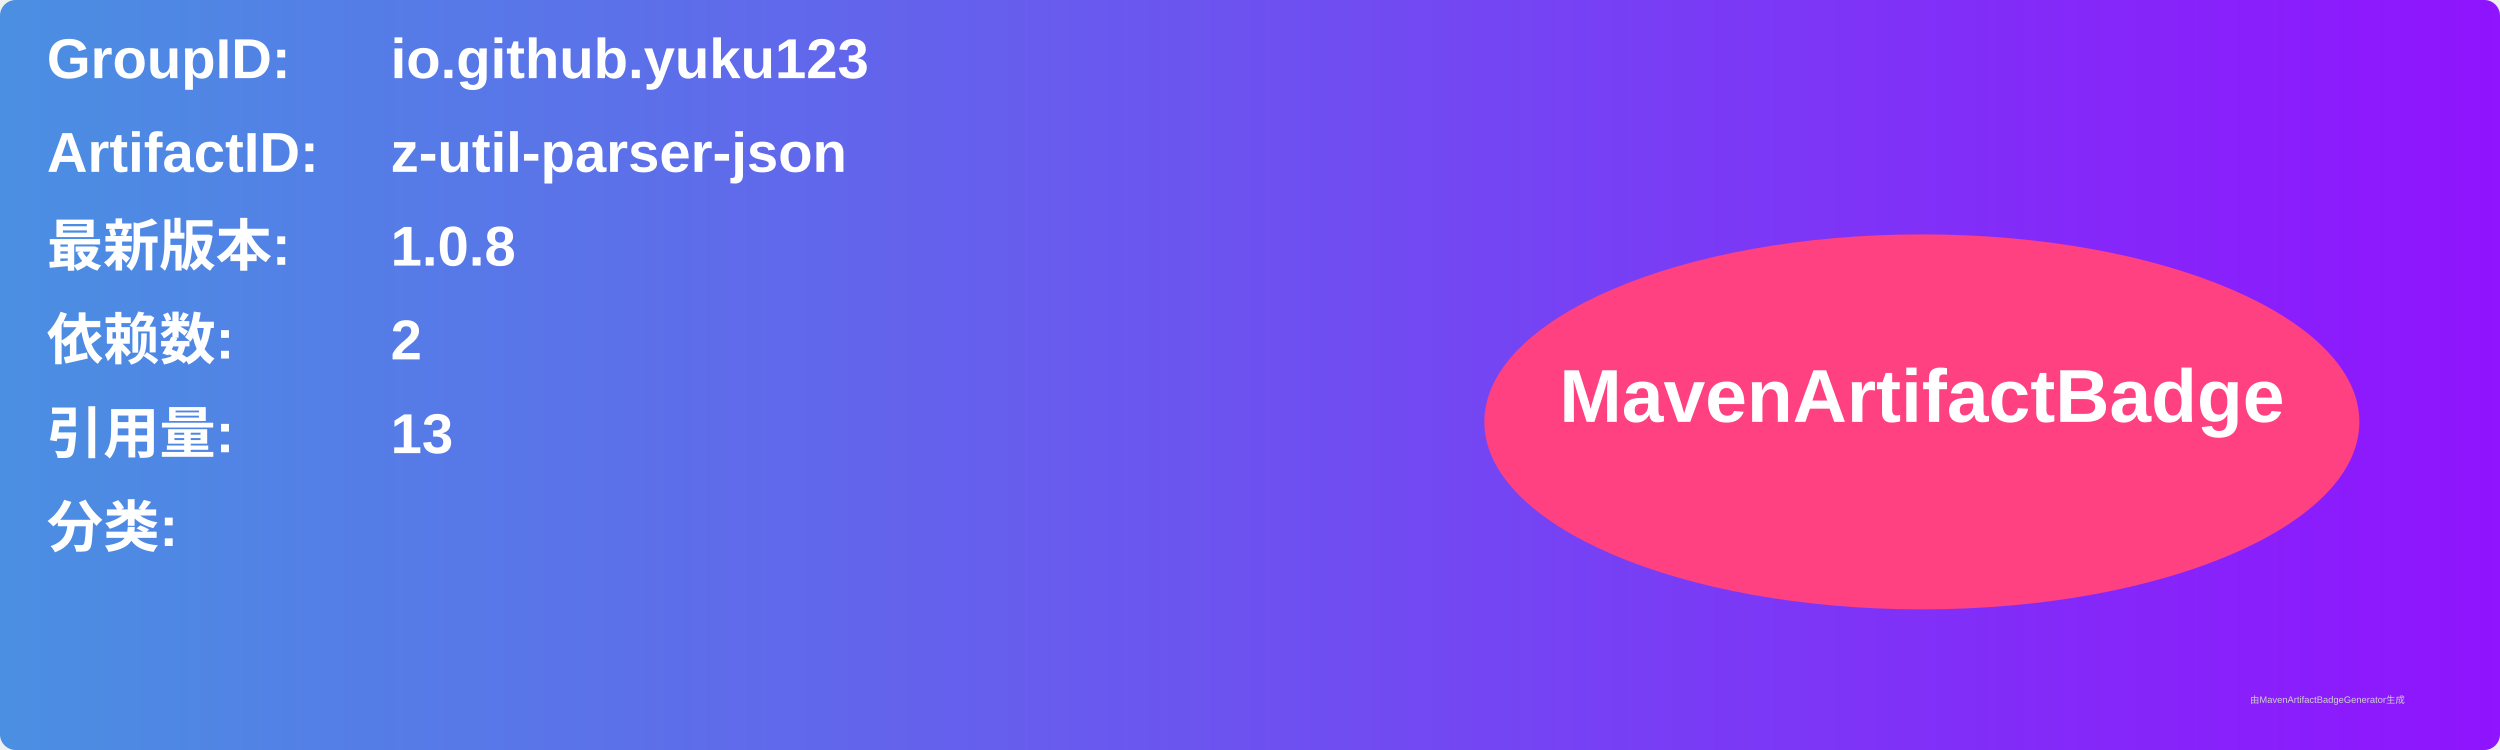
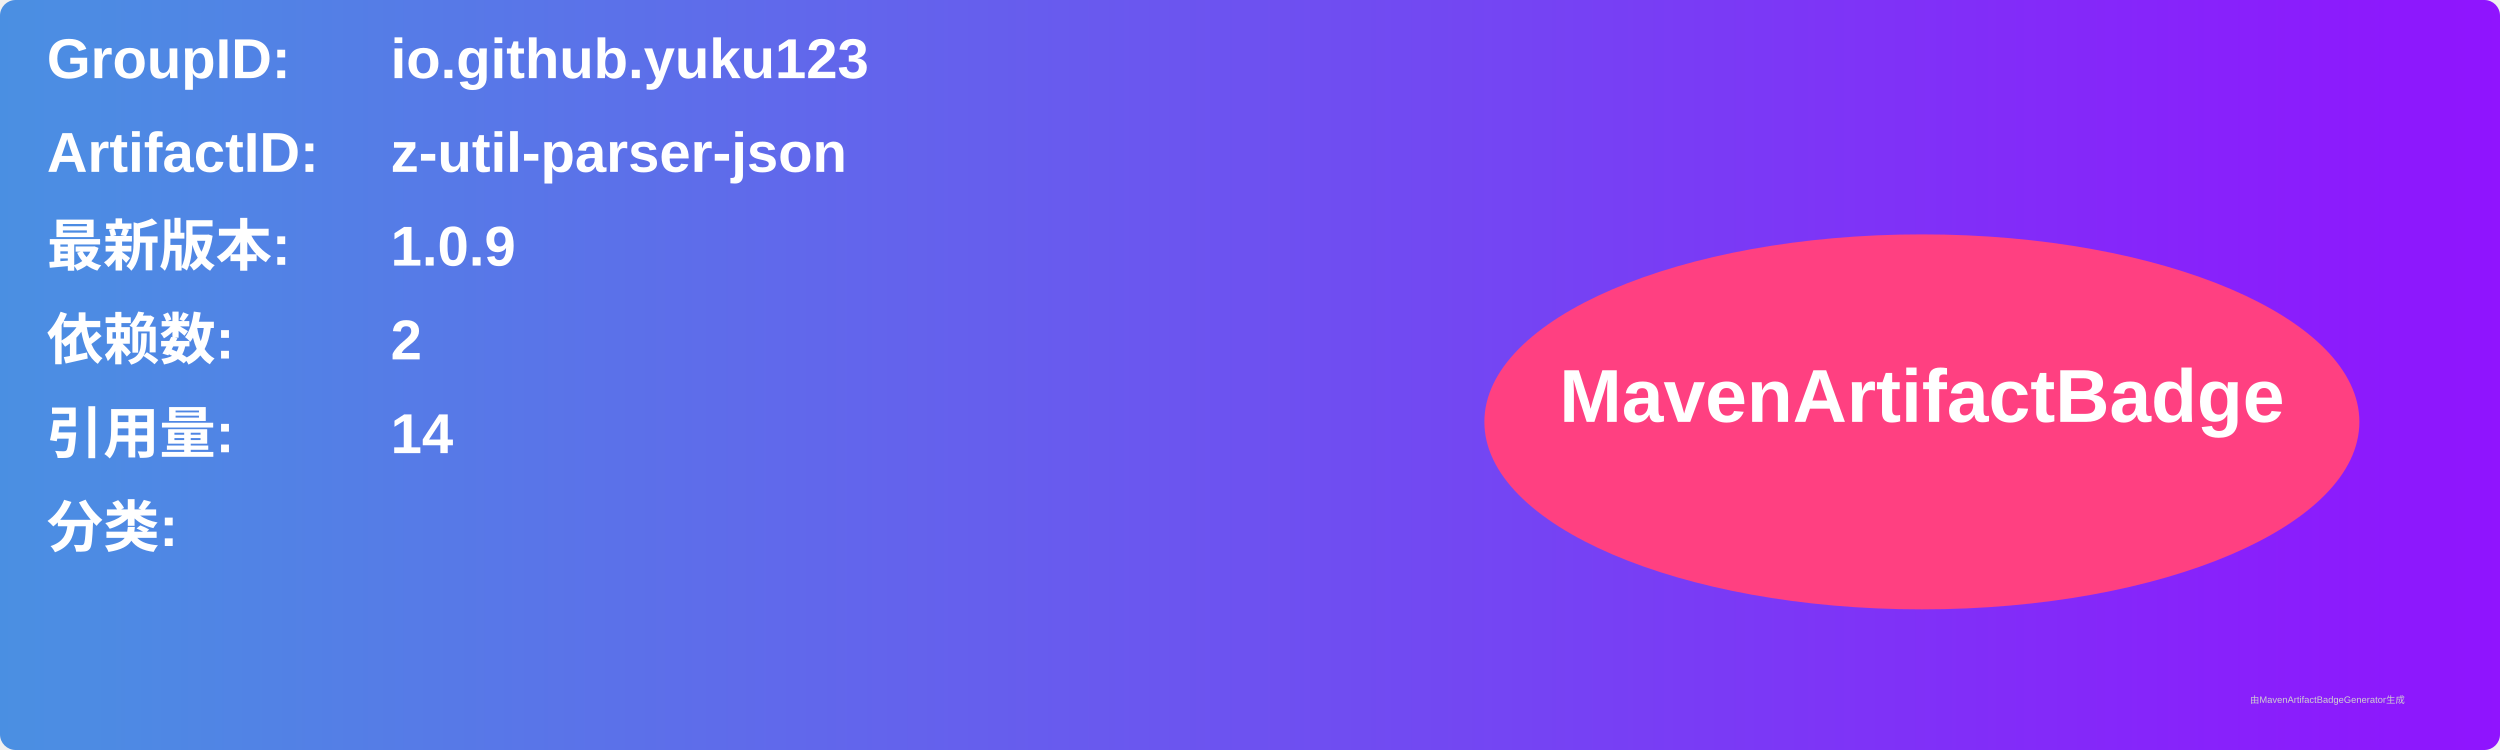
<svg xmlns="http://www.w3.org/2000/svg" width="800" height="240" viewBox="0 0 800 240">
  <linearGradient id="grad" x1="0%" y1="0%" x2="100%" y2="0%">
    <stop offset="0%" stop-color="#4a90e2" />
    <stop offset="100%" stop-color="#9013fe" />
  </linearGradient>
  <rect width="100%" height="100%" rx="5" ry="5" fill="url(#grad)" />
  <g transform="translate(15, 15)">
    <text x="0" y="10" font-family="Arial" font-size="18" fill="white" font-weight="bold" width="260">GroupID:</text>
    <text x="110" y="10" font-family="Arial" font-size="18" fill="white" font-weight="bold" width="460">io.github.yuku123</text>
    <text x="0" y="40" font-family="Arial" font-size="18" fill="white" font-weight="bold" width="260">ArtifactID:</text>
    <text x="110" y="40" font-family="Arial" font-size="18" fill="white" font-weight="bold" width="460">z-util-parser-json</text>
    <text x="0" y="70" font-family="Arial" font-size="18" fill="white" font-weight="bold">最新版本:</text>
    <text x="110" y="70" font-family="Arial" font-size="18" fill="white" font-weight="bold">
-       <tspan font-weight="bold">1.0.8</tspan>
+       <tspan font-weight="bold">1.0.9</tspan>
    </text>
    <text x="0" y="100" font-family="Arial" font-size="18" fill="white" font-weight="bold">依赖数: </text>
    <text x="110" y="100" font-family="Arial" font-size="18" fill="white">
      <tspan font-weight="bold">2</tspan>
    </text>
    <text x="0" y="130" font-family="Arial" font-size="18" fill="white" font-weight="bold">引用量: </text>
    <text x="110" y="130" font-family="Arial" font-size="18" fill="white">
-       <tspan font-weight="bold">13</tspan>
+       <tspan font-weight="bold">14</tspan>
    </text>
    <text x="0" y="160" font-family="Arial" font-size="18" fill="white" font-weight="bold">分类:</text>
    <text x="10" y="190" font-family="Arial" font-size="10" fill="white">
      <tspan font-weight="bold" />
    </text>
    <ellipse cx="600" cy="120" rx="140" ry="60" fill="#ff4081" />
    <text x="600" y="120" text-anchor="middle" font-family="Arial" font-size="24" fill="white" font-weight="bold">MavenArtifactBadge</text>
  </g>
  <text x="720" y="225" font-family="Arial" font-size="3" fill="#d0d0d0">由MavenArtifactBadgeGenerator生成</text>
</svg>
